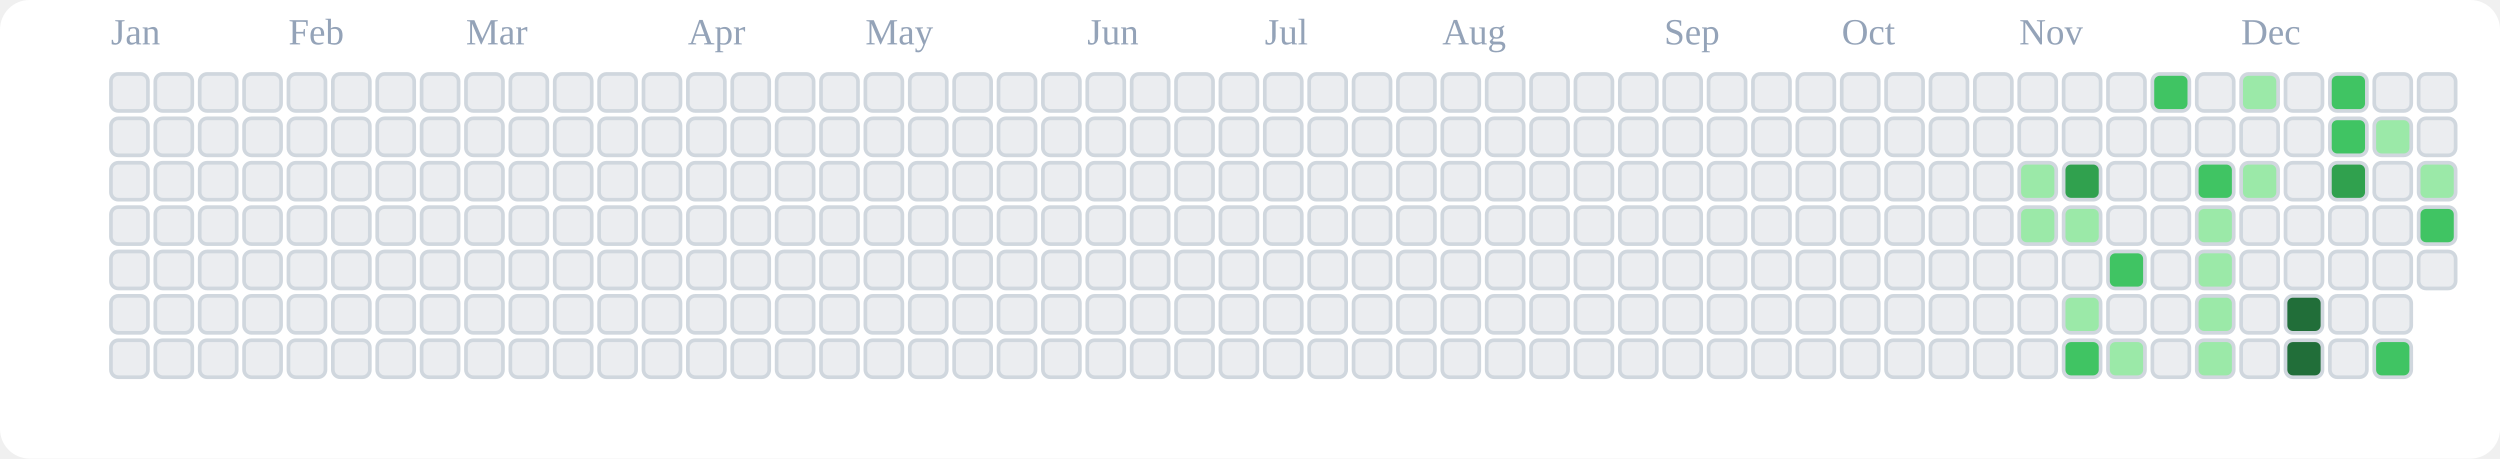
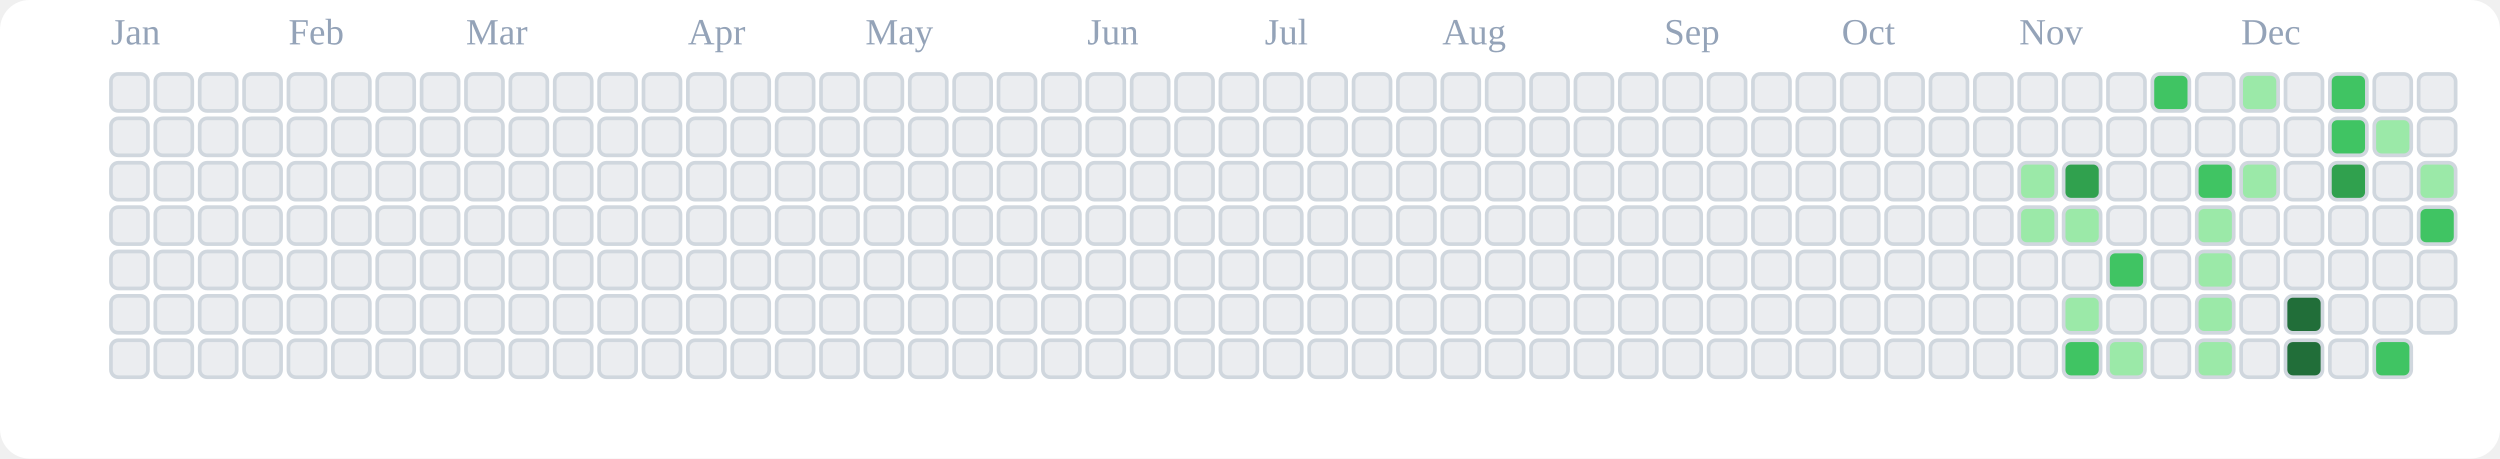
<svg xmlns="http://www.w3.org/2000/svg" viewBox="0 0 676 124" role="img" aria-label="tranhohoangvu Contributions (Light)">
  <rect x="0" y="0" width="676" height="124" fill="#ffffff" rx="8" ry="8" />
  <text x="30" y="12" font-size="10" fill="#94a3b8">Jan</text>
  <text x="78" y="12" font-size="10" fill="#94a3b8">Feb</text>
  <text x="126" y="12" font-size="10" fill="#94a3b8">Mar</text>
  <text x="186" y="12" font-size="10" fill="#94a3b8">Apr</text>
  <text x="234" y="12" font-size="10" fill="#94a3b8">May</text>
  <text x="294" y="12" font-size="10" fill="#94a3b8">Jun</text>
  <text x="342" y="12" font-size="10" fill="#94a3b8">Jul</text>
  <text x="390" y="12" font-size="10" fill="#94a3b8">Aug</text>
  <text x="450" y="12" font-size="10" fill="#94a3b8">Sep</text>
  <text x="498" y="12" font-size="10" fill="#94a3b8">Oct</text>
  <text x="546" y="12" font-size="10" fill="#94a3b8">Nov</text>
  <text x="606" y="12" font-size="10" fill="#94a3b8">Dec</text>
  <rect x="30" y="20" width="10" height="10" rx="2" ry="2" fill="#ebedf0" stroke="#d0d7de" stroke-width="1" />
  <rect x="30" y="32" width="10" height="10" rx="2" ry="2" fill="#ebedf0" stroke="#d0d7de" stroke-width="1" />
  <rect x="30" y="44" width="10" height="10" rx="2" ry="2" fill="#ebedf0" stroke="#d0d7de" stroke-width="1" />
  <rect x="30" y="56" width="10" height="10" rx="2" ry="2" fill="#ebedf0" stroke="#d0d7de" stroke-width="1" />
  <rect x="30" y="68" width="10" height="10" rx="2" ry="2" fill="#ebedf0" stroke="#d0d7de" stroke-width="1" />
  <rect x="30" y="80" width="10" height="10" rx="2" ry="2" fill="#ebedf0" stroke="#d0d7de" stroke-width="1" />
  <rect x="30" y="92" width="10" height="10" rx="2" ry="2" fill="#ebedf0" stroke="#d0d7de" stroke-width="1" />
  <rect x="42" y="20" width="10" height="10" rx="2" ry="2" fill="#ebedf0" stroke="#d0d7de" stroke-width="1" />
  <rect x="42" y="32" width="10" height="10" rx="2" ry="2" fill="#ebedf0" stroke="#d0d7de" stroke-width="1" />
  <rect x="42" y="44" width="10" height="10" rx="2" ry="2" fill="#ebedf0" stroke="#d0d7de" stroke-width="1" />
  <rect x="42" y="56" width="10" height="10" rx="2" ry="2" fill="#ebedf0" stroke="#d0d7de" stroke-width="1" />
  <rect x="42" y="68" width="10" height="10" rx="2" ry="2" fill="#ebedf0" stroke="#d0d7de" stroke-width="1" />
  <rect x="42" y="80" width="10" height="10" rx="2" ry="2" fill="#ebedf0" stroke="#d0d7de" stroke-width="1" />
  <rect x="42" y="92" width="10" height="10" rx="2" ry="2" fill="#ebedf0" stroke="#d0d7de" stroke-width="1" />
  <rect x="54" y="20" width="10" height="10" rx="2" ry="2" fill="#ebedf0" stroke="#d0d7de" stroke-width="1" />
  <rect x="54" y="32" width="10" height="10" rx="2" ry="2" fill="#ebedf0" stroke="#d0d7de" stroke-width="1" />
  <rect x="54" y="44" width="10" height="10" rx="2" ry="2" fill="#ebedf0" stroke="#d0d7de" stroke-width="1" />
  <rect x="54" y="56" width="10" height="10" rx="2" ry="2" fill="#ebedf0" stroke="#d0d7de" stroke-width="1" />
  <rect x="54" y="68" width="10" height="10" rx="2" ry="2" fill="#ebedf0" stroke="#d0d7de" stroke-width="1" />
  <rect x="54" y="80" width="10" height="10" rx="2" ry="2" fill="#ebedf0" stroke="#d0d7de" stroke-width="1" />
  <rect x="54" y="92" width="10" height="10" rx="2" ry="2" fill="#ebedf0" stroke="#d0d7de" stroke-width="1" />
  <rect x="66" y="20" width="10" height="10" rx="2" ry="2" fill="#ebedf0" stroke="#d0d7de" stroke-width="1" />
  <rect x="66" y="32" width="10" height="10" rx="2" ry="2" fill="#ebedf0" stroke="#d0d7de" stroke-width="1" />
  <rect x="66" y="44" width="10" height="10" rx="2" ry="2" fill="#ebedf0" stroke="#d0d7de" stroke-width="1" />
  <rect x="66" y="56" width="10" height="10" rx="2" ry="2" fill="#ebedf0" stroke="#d0d7de" stroke-width="1" />
  <rect x="66" y="68" width="10" height="10" rx="2" ry="2" fill="#ebedf0" stroke="#d0d7de" stroke-width="1" />
  <rect x="66" y="80" width="10" height="10" rx="2" ry="2" fill="#ebedf0" stroke="#d0d7de" stroke-width="1" />
  <rect x="66" y="92" width="10" height="10" rx="2" ry="2" fill="#ebedf0" stroke="#d0d7de" stroke-width="1" />
  <rect x="78" y="20" width="10" height="10" rx="2" ry="2" fill="#ebedf0" stroke="#d0d7de" stroke-width="1" />
  <rect x="78" y="32" width="10" height="10" rx="2" ry="2" fill="#ebedf0" stroke="#d0d7de" stroke-width="1" />
  <rect x="78" y="44" width="10" height="10" rx="2" ry="2" fill="#ebedf0" stroke="#d0d7de" stroke-width="1" />
  <rect x="78" y="56" width="10" height="10" rx="2" ry="2" fill="#ebedf0" stroke="#d0d7de" stroke-width="1" />
  <rect x="78" y="68" width="10" height="10" rx="2" ry="2" fill="#ebedf0" stroke="#d0d7de" stroke-width="1" />
  <rect x="78" y="80" width="10" height="10" rx="2" ry="2" fill="#ebedf0" stroke="#d0d7de" stroke-width="1" />
  <rect x="78" y="92" width="10" height="10" rx="2" ry="2" fill="#ebedf0" stroke="#d0d7de" stroke-width="1" />
  <rect x="90" y="20" width="10" height="10" rx="2" ry="2" fill="#ebedf0" stroke="#d0d7de" stroke-width="1" />
  <rect x="90" y="32" width="10" height="10" rx="2" ry="2" fill="#ebedf0" stroke="#d0d7de" stroke-width="1" />
  <rect x="90" y="44" width="10" height="10" rx="2" ry="2" fill="#ebedf0" stroke="#d0d7de" stroke-width="1" />
  <rect x="90" y="56" width="10" height="10" rx="2" ry="2" fill="#ebedf0" stroke="#d0d7de" stroke-width="1" />
  <rect x="90" y="68" width="10" height="10" rx="2" ry="2" fill="#ebedf0" stroke="#d0d7de" stroke-width="1" />
  <rect x="90" y="80" width="10" height="10" rx="2" ry="2" fill="#ebedf0" stroke="#d0d7de" stroke-width="1" />
  <rect x="90" y="92" width="10" height="10" rx="2" ry="2" fill="#ebedf0" stroke="#d0d7de" stroke-width="1" />
  <rect x="102" y="20" width="10" height="10" rx="2" ry="2" fill="#ebedf0" stroke="#d0d7de" stroke-width="1" />
  <rect x="102" y="32" width="10" height="10" rx="2" ry="2" fill="#ebedf0" stroke="#d0d7de" stroke-width="1" />
  <rect x="102" y="44" width="10" height="10" rx="2" ry="2" fill="#ebedf0" stroke="#d0d7de" stroke-width="1" />
  <rect x="102" y="56" width="10" height="10" rx="2" ry="2" fill="#ebedf0" stroke="#d0d7de" stroke-width="1" />
  <rect x="102" y="68" width="10" height="10" rx="2" ry="2" fill="#ebedf0" stroke="#d0d7de" stroke-width="1" />
  <rect x="102" y="80" width="10" height="10" rx="2" ry="2" fill="#ebedf0" stroke="#d0d7de" stroke-width="1" />
  <rect x="102" y="92" width="10" height="10" rx="2" ry="2" fill="#ebedf0" stroke="#d0d7de" stroke-width="1" />
  <rect x="114" y="20" width="10" height="10" rx="2" ry="2" fill="#ebedf0" stroke="#d0d7de" stroke-width="1" />
  <rect x="114" y="32" width="10" height="10" rx="2" ry="2" fill="#ebedf0" stroke="#d0d7de" stroke-width="1" />
  <rect x="114" y="44" width="10" height="10" rx="2" ry="2" fill="#ebedf0" stroke="#d0d7de" stroke-width="1" />
  <rect x="114" y="56" width="10" height="10" rx="2" ry="2" fill="#ebedf0" stroke="#d0d7de" stroke-width="1" />
  <rect x="114" y="68" width="10" height="10" rx="2" ry="2" fill="#ebedf0" stroke="#d0d7de" stroke-width="1" />
  <rect x="114" y="80" width="10" height="10" rx="2" ry="2" fill="#ebedf0" stroke="#d0d7de" stroke-width="1" />
  <rect x="114" y="92" width="10" height="10" rx="2" ry="2" fill="#ebedf0" stroke="#d0d7de" stroke-width="1" />
  <rect x="126" y="20" width="10" height="10" rx="2" ry="2" fill="#ebedf0" stroke="#d0d7de" stroke-width="1" />
  <rect x="126" y="32" width="10" height="10" rx="2" ry="2" fill="#ebedf0" stroke="#d0d7de" stroke-width="1" />
  <rect x="126" y="44" width="10" height="10" rx="2" ry="2" fill="#ebedf0" stroke="#d0d7de" stroke-width="1" />
  <rect x="126" y="56" width="10" height="10" rx="2" ry="2" fill="#ebedf0" stroke="#d0d7de" stroke-width="1" />
  <rect x="126" y="68" width="10" height="10" rx="2" ry="2" fill="#ebedf0" stroke="#d0d7de" stroke-width="1" />
  <rect x="126" y="80" width="10" height="10" rx="2" ry="2" fill="#ebedf0" stroke="#d0d7de" stroke-width="1" />
  <rect x="126" y="92" width="10" height="10" rx="2" ry="2" fill="#ebedf0" stroke="#d0d7de" stroke-width="1" />
  <rect x="138" y="20" width="10" height="10" rx="2" ry="2" fill="#ebedf0" stroke="#d0d7de" stroke-width="1" />
  <rect x="138" y="32" width="10" height="10" rx="2" ry="2" fill="#ebedf0" stroke="#d0d7de" stroke-width="1" />
  <rect x="138" y="44" width="10" height="10" rx="2" ry="2" fill="#ebedf0" stroke="#d0d7de" stroke-width="1" />
  <rect x="138" y="56" width="10" height="10" rx="2" ry="2" fill="#ebedf0" stroke="#d0d7de" stroke-width="1" />
  <rect x="138" y="68" width="10" height="10" rx="2" ry="2" fill="#ebedf0" stroke="#d0d7de" stroke-width="1" />
  <rect x="138" y="80" width="10" height="10" rx="2" ry="2" fill="#ebedf0" stroke="#d0d7de" stroke-width="1" />
  <rect x="138" y="92" width="10" height="10" rx="2" ry="2" fill="#ebedf0" stroke="#d0d7de" stroke-width="1" />
  <rect x="150" y="20" width="10" height="10" rx="2" ry="2" fill="#ebedf0" stroke="#d0d7de" stroke-width="1" />
  <rect x="150" y="32" width="10" height="10" rx="2" ry="2" fill="#ebedf0" stroke="#d0d7de" stroke-width="1" />
  <rect x="150" y="44" width="10" height="10" rx="2" ry="2" fill="#ebedf0" stroke="#d0d7de" stroke-width="1" />
  <rect x="150" y="56" width="10" height="10" rx="2" ry="2" fill="#ebedf0" stroke="#d0d7de" stroke-width="1" />
  <rect x="150" y="68" width="10" height="10" rx="2" ry="2" fill="#ebedf0" stroke="#d0d7de" stroke-width="1" />
  <rect x="150" y="80" width="10" height="10" rx="2" ry="2" fill="#ebedf0" stroke="#d0d7de" stroke-width="1" />
  <rect x="150" y="92" width="10" height="10" rx="2" ry="2" fill="#ebedf0" stroke="#d0d7de" stroke-width="1" />
  <rect x="162" y="20" width="10" height="10" rx="2" ry="2" fill="#ebedf0" stroke="#d0d7de" stroke-width="1" />
  <rect x="162" y="32" width="10" height="10" rx="2" ry="2" fill="#ebedf0" stroke="#d0d7de" stroke-width="1" />
  <rect x="162" y="44" width="10" height="10" rx="2" ry="2" fill="#ebedf0" stroke="#d0d7de" stroke-width="1" />
  <rect x="162" y="56" width="10" height="10" rx="2" ry="2" fill="#ebedf0" stroke="#d0d7de" stroke-width="1" />
  <rect x="162" y="68" width="10" height="10" rx="2" ry="2" fill="#ebedf0" stroke="#d0d7de" stroke-width="1" />
  <rect x="162" y="80" width="10" height="10" rx="2" ry="2" fill="#ebedf0" stroke="#d0d7de" stroke-width="1" />
  <rect x="162" y="92" width="10" height="10" rx="2" ry="2" fill="#ebedf0" stroke="#d0d7de" stroke-width="1" />
  <rect x="174" y="20" width="10" height="10" rx="2" ry="2" fill="#ebedf0" stroke="#d0d7de" stroke-width="1" />
  <rect x="174" y="32" width="10" height="10" rx="2" ry="2" fill="#ebedf0" stroke="#d0d7de" stroke-width="1" />
  <rect x="174" y="44" width="10" height="10" rx="2" ry="2" fill="#ebedf0" stroke="#d0d7de" stroke-width="1" />
  <rect x="174" y="56" width="10" height="10" rx="2" ry="2" fill="#ebedf0" stroke="#d0d7de" stroke-width="1" />
  <rect x="174" y="68" width="10" height="10" rx="2" ry="2" fill="#ebedf0" stroke="#d0d7de" stroke-width="1" />
  <rect x="174" y="80" width="10" height="10" rx="2" ry="2" fill="#ebedf0" stroke="#d0d7de" stroke-width="1" />
  <rect x="174" y="92" width="10" height="10" rx="2" ry="2" fill="#ebedf0" stroke="#d0d7de" stroke-width="1" />
  <rect x="186" y="20" width="10" height="10" rx="2" ry="2" fill="#ebedf0" stroke="#d0d7de" stroke-width="1" />
  <rect x="186" y="32" width="10" height="10" rx="2" ry="2" fill="#ebedf0" stroke="#d0d7de" stroke-width="1" />
  <rect x="186" y="44" width="10" height="10" rx="2" ry="2" fill="#ebedf0" stroke="#d0d7de" stroke-width="1" />
  <rect x="186" y="56" width="10" height="10" rx="2" ry="2" fill="#ebedf0" stroke="#d0d7de" stroke-width="1" />
  <rect x="186" y="68" width="10" height="10" rx="2" ry="2" fill="#ebedf0" stroke="#d0d7de" stroke-width="1" />
  <rect x="186" y="80" width="10" height="10" rx="2" ry="2" fill="#ebedf0" stroke="#d0d7de" stroke-width="1" />
  <rect x="186" y="92" width="10" height="10" rx="2" ry="2" fill="#ebedf0" stroke="#d0d7de" stroke-width="1" />
  <rect x="198" y="20" width="10" height="10" rx="2" ry="2" fill="#ebedf0" stroke="#d0d7de" stroke-width="1" />
  <rect x="198" y="32" width="10" height="10" rx="2" ry="2" fill="#ebedf0" stroke="#d0d7de" stroke-width="1" />
  <rect x="198" y="44" width="10" height="10" rx="2" ry="2" fill="#ebedf0" stroke="#d0d7de" stroke-width="1" />
  <rect x="198" y="56" width="10" height="10" rx="2" ry="2" fill="#ebedf0" stroke="#d0d7de" stroke-width="1" />
  <rect x="198" y="68" width="10" height="10" rx="2" ry="2" fill="#ebedf0" stroke="#d0d7de" stroke-width="1" />
  <rect x="198" y="80" width="10" height="10" rx="2" ry="2" fill="#ebedf0" stroke="#d0d7de" stroke-width="1" />
  <rect x="198" y="92" width="10" height="10" rx="2" ry="2" fill="#ebedf0" stroke="#d0d7de" stroke-width="1" />
  <rect x="210" y="20" width="10" height="10" rx="2" ry="2" fill="#ebedf0" stroke="#d0d7de" stroke-width="1" />
  <rect x="210" y="32" width="10" height="10" rx="2" ry="2" fill="#ebedf0" stroke="#d0d7de" stroke-width="1" />
  <rect x="210" y="44" width="10" height="10" rx="2" ry="2" fill="#ebedf0" stroke="#d0d7de" stroke-width="1" />
  <rect x="210" y="56" width="10" height="10" rx="2" ry="2" fill="#ebedf0" stroke="#d0d7de" stroke-width="1" />
  <rect x="210" y="68" width="10" height="10" rx="2" ry="2" fill="#ebedf0" stroke="#d0d7de" stroke-width="1" />
  <rect x="210" y="80" width="10" height="10" rx="2" ry="2" fill="#ebedf0" stroke="#d0d7de" stroke-width="1" />
  <rect x="210" y="92" width="10" height="10" rx="2" ry="2" fill="#ebedf0" stroke="#d0d7de" stroke-width="1" />
  <rect x="222" y="20" width="10" height="10" rx="2" ry="2" fill="#ebedf0" stroke="#d0d7de" stroke-width="1" />
  <rect x="222" y="32" width="10" height="10" rx="2" ry="2" fill="#ebedf0" stroke="#d0d7de" stroke-width="1" />
  <rect x="222" y="44" width="10" height="10" rx="2" ry="2" fill="#ebedf0" stroke="#d0d7de" stroke-width="1" />
  <rect x="222" y="56" width="10" height="10" rx="2" ry="2" fill="#ebedf0" stroke="#d0d7de" stroke-width="1" />
  <rect x="222" y="68" width="10" height="10" rx="2" ry="2" fill="#ebedf0" stroke="#d0d7de" stroke-width="1" />
  <rect x="222" y="80" width="10" height="10" rx="2" ry="2" fill="#ebedf0" stroke="#d0d7de" stroke-width="1" />
  <rect x="222" y="92" width="10" height="10" rx="2" ry="2" fill="#ebedf0" stroke="#d0d7de" stroke-width="1" />
  <rect x="234" y="20" width="10" height="10" rx="2" ry="2" fill="#ebedf0" stroke="#d0d7de" stroke-width="1" />
  <rect x="234" y="32" width="10" height="10" rx="2" ry="2" fill="#ebedf0" stroke="#d0d7de" stroke-width="1" />
  <rect x="234" y="44" width="10" height="10" rx="2" ry="2" fill="#ebedf0" stroke="#d0d7de" stroke-width="1" />
  <rect x="234" y="56" width="10" height="10" rx="2" ry="2" fill="#ebedf0" stroke="#d0d7de" stroke-width="1" />
  <rect x="234" y="68" width="10" height="10" rx="2" ry="2" fill="#ebedf0" stroke="#d0d7de" stroke-width="1" />
  <rect x="234" y="80" width="10" height="10" rx="2" ry="2" fill="#ebedf0" stroke="#d0d7de" stroke-width="1" />
  <rect x="234" y="92" width="10" height="10" rx="2" ry="2" fill="#ebedf0" stroke="#d0d7de" stroke-width="1" />
  <rect x="246" y="20" width="10" height="10" rx="2" ry="2" fill="#ebedf0" stroke="#d0d7de" stroke-width="1" />
  <rect x="246" y="32" width="10" height="10" rx="2" ry="2" fill="#ebedf0" stroke="#d0d7de" stroke-width="1" />
  <rect x="246" y="44" width="10" height="10" rx="2" ry="2" fill="#ebedf0" stroke="#d0d7de" stroke-width="1" />
  <rect x="246" y="56" width="10" height="10" rx="2" ry="2" fill="#ebedf0" stroke="#d0d7de" stroke-width="1" />
  <rect x="246" y="68" width="10" height="10" rx="2" ry="2" fill="#ebedf0" stroke="#d0d7de" stroke-width="1" />
  <rect x="246" y="80" width="10" height="10" rx="2" ry="2" fill="#ebedf0" stroke="#d0d7de" stroke-width="1" />
  <rect x="246" y="92" width="10" height="10" rx="2" ry="2" fill="#ebedf0" stroke="#d0d7de" stroke-width="1" />
  <rect x="258" y="20" width="10" height="10" rx="2" ry="2" fill="#ebedf0" stroke="#d0d7de" stroke-width="1" />
  <rect x="258" y="32" width="10" height="10" rx="2" ry="2" fill="#ebedf0" stroke="#d0d7de" stroke-width="1" />
  <rect x="258" y="44" width="10" height="10" rx="2" ry="2" fill="#ebedf0" stroke="#d0d7de" stroke-width="1" />
  <rect x="258" y="56" width="10" height="10" rx="2" ry="2" fill="#ebedf0" stroke="#d0d7de" stroke-width="1" />
  <rect x="258" y="68" width="10" height="10" rx="2" ry="2" fill="#ebedf0" stroke="#d0d7de" stroke-width="1" />
  <rect x="258" y="80" width="10" height="10" rx="2" ry="2" fill="#ebedf0" stroke="#d0d7de" stroke-width="1" />
  <rect x="258" y="92" width="10" height="10" rx="2" ry="2" fill="#ebedf0" stroke="#d0d7de" stroke-width="1" />
  <rect x="270" y="20" width="10" height="10" rx="2" ry="2" fill="#ebedf0" stroke="#d0d7de" stroke-width="1" />
  <rect x="270" y="32" width="10" height="10" rx="2" ry="2" fill="#ebedf0" stroke="#d0d7de" stroke-width="1" />
  <rect x="270" y="44" width="10" height="10" rx="2" ry="2" fill="#ebedf0" stroke="#d0d7de" stroke-width="1" />
  <rect x="270" y="56" width="10" height="10" rx="2" ry="2" fill="#ebedf0" stroke="#d0d7de" stroke-width="1" />
  <rect x="270" y="68" width="10" height="10" rx="2" ry="2" fill="#ebedf0" stroke="#d0d7de" stroke-width="1" />
  <rect x="270" y="80" width="10" height="10" rx="2" ry="2" fill="#ebedf0" stroke="#d0d7de" stroke-width="1" />
  <rect x="270" y="92" width="10" height="10" rx="2" ry="2" fill="#ebedf0" stroke="#d0d7de" stroke-width="1" />
  <rect x="282" y="20" width="10" height="10" rx="2" ry="2" fill="#ebedf0" stroke="#d0d7de" stroke-width="1" />
  <rect x="282" y="32" width="10" height="10" rx="2" ry="2" fill="#ebedf0" stroke="#d0d7de" stroke-width="1" />
  <rect x="282" y="44" width="10" height="10" rx="2" ry="2" fill="#ebedf0" stroke="#d0d7de" stroke-width="1" />
  <rect x="282" y="56" width="10" height="10" rx="2" ry="2" fill="#ebedf0" stroke="#d0d7de" stroke-width="1" />
  <rect x="282" y="68" width="10" height="10" rx="2" ry="2" fill="#ebedf0" stroke="#d0d7de" stroke-width="1" />
  <rect x="282" y="80" width="10" height="10" rx="2" ry="2" fill="#ebedf0" stroke="#d0d7de" stroke-width="1" />
  <rect x="282" y="92" width="10" height="10" rx="2" ry="2" fill="#ebedf0" stroke="#d0d7de" stroke-width="1" />
  <rect x="294" y="20" width="10" height="10" rx="2" ry="2" fill="#ebedf0" stroke="#d0d7de" stroke-width="1" />
  <rect x="294" y="32" width="10" height="10" rx="2" ry="2" fill="#ebedf0" stroke="#d0d7de" stroke-width="1" />
  <rect x="294" y="44" width="10" height="10" rx="2" ry="2" fill="#ebedf0" stroke="#d0d7de" stroke-width="1" />
  <rect x="294" y="56" width="10" height="10" rx="2" ry="2" fill="#ebedf0" stroke="#d0d7de" stroke-width="1" />
  <rect x="294" y="68" width="10" height="10" rx="2" ry="2" fill="#ebedf0" stroke="#d0d7de" stroke-width="1" />
  <rect x="294" y="80" width="10" height="10" rx="2" ry="2" fill="#ebedf0" stroke="#d0d7de" stroke-width="1" />
  <rect x="294" y="92" width="10" height="10" rx="2" ry="2" fill="#ebedf0" stroke="#d0d7de" stroke-width="1" />
  <rect x="306" y="20" width="10" height="10" rx="2" ry="2" fill="#ebedf0" stroke="#d0d7de" stroke-width="1" />
  <rect x="306" y="32" width="10" height="10" rx="2" ry="2" fill="#ebedf0" stroke="#d0d7de" stroke-width="1" />
  <rect x="306" y="44" width="10" height="10" rx="2" ry="2" fill="#ebedf0" stroke="#d0d7de" stroke-width="1" />
  <rect x="306" y="56" width="10" height="10" rx="2" ry="2" fill="#ebedf0" stroke="#d0d7de" stroke-width="1" />
  <rect x="306" y="68" width="10" height="10" rx="2" ry="2" fill="#ebedf0" stroke="#d0d7de" stroke-width="1" />
  <rect x="306" y="80" width="10" height="10" rx="2" ry="2" fill="#ebedf0" stroke="#d0d7de" stroke-width="1" />
  <rect x="306" y="92" width="10" height="10" rx="2" ry="2" fill="#ebedf0" stroke="#d0d7de" stroke-width="1" />
  <rect x="318" y="20" width="10" height="10" rx="2" ry="2" fill="#ebedf0" stroke="#d0d7de" stroke-width="1" />
  <rect x="318" y="32" width="10" height="10" rx="2" ry="2" fill="#ebedf0" stroke="#d0d7de" stroke-width="1" />
  <rect x="318" y="44" width="10" height="10" rx="2" ry="2" fill="#ebedf0" stroke="#d0d7de" stroke-width="1" />
  <rect x="318" y="56" width="10" height="10" rx="2" ry="2" fill="#ebedf0" stroke="#d0d7de" stroke-width="1" />
  <rect x="318" y="68" width="10" height="10" rx="2" ry="2" fill="#ebedf0" stroke="#d0d7de" stroke-width="1" />
  <rect x="318" y="80" width="10" height="10" rx="2" ry="2" fill="#ebedf0" stroke="#d0d7de" stroke-width="1" />
  <rect x="318" y="92" width="10" height="10" rx="2" ry="2" fill="#ebedf0" stroke="#d0d7de" stroke-width="1" />
  <rect x="330" y="20" width="10" height="10" rx="2" ry="2" fill="#ebedf0" stroke="#d0d7de" stroke-width="1" />
  <rect x="330" y="32" width="10" height="10" rx="2" ry="2" fill="#ebedf0" stroke="#d0d7de" stroke-width="1" />
  <rect x="330" y="44" width="10" height="10" rx="2" ry="2" fill="#ebedf0" stroke="#d0d7de" stroke-width="1" />
  <rect x="330" y="56" width="10" height="10" rx="2" ry="2" fill="#ebedf0" stroke="#d0d7de" stroke-width="1" />
  <rect x="330" y="68" width="10" height="10" rx="2" ry="2" fill="#ebedf0" stroke="#d0d7de" stroke-width="1" />
  <rect x="330" y="80" width="10" height="10" rx="2" ry="2" fill="#ebedf0" stroke="#d0d7de" stroke-width="1" />
  <rect x="330" y="92" width="10" height="10" rx="2" ry="2" fill="#ebedf0" stroke="#d0d7de" stroke-width="1" />
  <rect x="342" y="20" width="10" height="10" rx="2" ry="2" fill="#ebedf0" stroke="#d0d7de" stroke-width="1" />
  <rect x="342" y="32" width="10" height="10" rx="2" ry="2" fill="#ebedf0" stroke="#d0d7de" stroke-width="1" />
  <rect x="342" y="44" width="10" height="10" rx="2" ry="2" fill="#ebedf0" stroke="#d0d7de" stroke-width="1" />
  <rect x="342" y="56" width="10" height="10" rx="2" ry="2" fill="#ebedf0" stroke="#d0d7de" stroke-width="1" />
  <rect x="342" y="68" width="10" height="10" rx="2" ry="2" fill="#ebedf0" stroke="#d0d7de" stroke-width="1" />
  <rect x="342" y="80" width="10" height="10" rx="2" ry="2" fill="#ebedf0" stroke="#d0d7de" stroke-width="1" />
  <rect x="342" y="92" width="10" height="10" rx="2" ry="2" fill="#ebedf0" stroke="#d0d7de" stroke-width="1" />
  <rect x="354" y="20" width="10" height="10" rx="2" ry="2" fill="#ebedf0" stroke="#d0d7de" stroke-width="1" />
  <rect x="354" y="32" width="10" height="10" rx="2" ry="2" fill="#ebedf0" stroke="#d0d7de" stroke-width="1" />
  <rect x="354" y="44" width="10" height="10" rx="2" ry="2" fill="#ebedf0" stroke="#d0d7de" stroke-width="1" />
  <rect x="354" y="56" width="10" height="10" rx="2" ry="2" fill="#ebedf0" stroke="#d0d7de" stroke-width="1" />
  <rect x="354" y="68" width="10" height="10" rx="2" ry="2" fill="#ebedf0" stroke="#d0d7de" stroke-width="1" />
  <rect x="354" y="80" width="10" height="10" rx="2" ry="2" fill="#ebedf0" stroke="#d0d7de" stroke-width="1" />
  <rect x="354" y="92" width="10" height="10" rx="2" ry="2" fill="#ebedf0" stroke="#d0d7de" stroke-width="1" />
  <rect x="366" y="20" width="10" height="10" rx="2" ry="2" fill="#ebedf0" stroke="#d0d7de" stroke-width="1" />
  <rect x="366" y="32" width="10" height="10" rx="2" ry="2" fill="#ebedf0" stroke="#d0d7de" stroke-width="1" />
  <rect x="366" y="44" width="10" height="10" rx="2" ry="2" fill="#ebedf0" stroke="#d0d7de" stroke-width="1" />
  <rect x="366" y="56" width="10" height="10" rx="2" ry="2" fill="#ebedf0" stroke="#d0d7de" stroke-width="1" />
  <rect x="366" y="68" width="10" height="10" rx="2" ry="2" fill="#ebedf0" stroke="#d0d7de" stroke-width="1" />
  <rect x="366" y="80" width="10" height="10" rx="2" ry="2" fill="#ebedf0" stroke="#d0d7de" stroke-width="1" />
  <rect x="366" y="92" width="10" height="10" rx="2" ry="2" fill="#ebedf0" stroke="#d0d7de" stroke-width="1" />
  <rect x="378" y="20" width="10" height="10" rx="2" ry="2" fill="#ebedf0" stroke="#d0d7de" stroke-width="1" />
  <rect x="378" y="32" width="10" height="10" rx="2" ry="2" fill="#ebedf0" stroke="#d0d7de" stroke-width="1" />
  <rect x="378" y="44" width="10" height="10" rx="2" ry="2" fill="#ebedf0" stroke="#d0d7de" stroke-width="1" />
  <rect x="378" y="56" width="10" height="10" rx="2" ry="2" fill="#ebedf0" stroke="#d0d7de" stroke-width="1" />
  <rect x="378" y="68" width="10" height="10" rx="2" ry="2" fill="#ebedf0" stroke="#d0d7de" stroke-width="1" />
  <rect x="378" y="80" width="10" height="10" rx="2" ry="2" fill="#ebedf0" stroke="#d0d7de" stroke-width="1" />
  <rect x="378" y="92" width="10" height="10" rx="2" ry="2" fill="#ebedf0" stroke="#d0d7de" stroke-width="1" />
  <rect x="390" y="20" width="10" height="10" rx="2" ry="2" fill="#ebedf0" stroke="#d0d7de" stroke-width="1" />
  <rect x="390" y="32" width="10" height="10" rx="2" ry="2" fill="#ebedf0" stroke="#d0d7de" stroke-width="1" />
  <rect x="390" y="44" width="10" height="10" rx="2" ry="2" fill="#ebedf0" stroke="#d0d7de" stroke-width="1" />
  <rect x="390" y="56" width="10" height="10" rx="2" ry="2" fill="#ebedf0" stroke="#d0d7de" stroke-width="1" />
  <rect x="390" y="68" width="10" height="10" rx="2" ry="2" fill="#ebedf0" stroke="#d0d7de" stroke-width="1" />
  <rect x="390" y="80" width="10" height="10" rx="2" ry="2" fill="#ebedf0" stroke="#d0d7de" stroke-width="1" />
  <rect x="390" y="92" width="10" height="10" rx="2" ry="2" fill="#ebedf0" stroke="#d0d7de" stroke-width="1" />
  <rect x="402" y="20" width="10" height="10" rx="2" ry="2" fill="#ebedf0" stroke="#d0d7de" stroke-width="1" />
  <rect x="402" y="32" width="10" height="10" rx="2" ry="2" fill="#ebedf0" stroke="#d0d7de" stroke-width="1" />
  <rect x="402" y="44" width="10" height="10" rx="2" ry="2" fill="#ebedf0" stroke="#d0d7de" stroke-width="1" />
  <rect x="402" y="56" width="10" height="10" rx="2" ry="2" fill="#ebedf0" stroke="#d0d7de" stroke-width="1" />
  <rect x="402" y="68" width="10" height="10" rx="2" ry="2" fill="#ebedf0" stroke="#d0d7de" stroke-width="1" />
  <rect x="402" y="80" width="10" height="10" rx="2" ry="2" fill="#ebedf0" stroke="#d0d7de" stroke-width="1" />
  <rect x="402" y="92" width="10" height="10" rx="2" ry="2" fill="#ebedf0" stroke="#d0d7de" stroke-width="1" />
  <rect x="414" y="20" width="10" height="10" rx="2" ry="2" fill="#ebedf0" stroke="#d0d7de" stroke-width="1" />
  <rect x="414" y="32" width="10" height="10" rx="2" ry="2" fill="#ebedf0" stroke="#d0d7de" stroke-width="1" />
  <rect x="414" y="44" width="10" height="10" rx="2" ry="2" fill="#ebedf0" stroke="#d0d7de" stroke-width="1" />
  <rect x="414" y="56" width="10" height="10" rx="2" ry="2" fill="#ebedf0" stroke="#d0d7de" stroke-width="1" />
  <rect x="414" y="68" width="10" height="10" rx="2" ry="2" fill="#ebedf0" stroke="#d0d7de" stroke-width="1" />
  <rect x="414" y="80" width="10" height="10" rx="2" ry="2" fill="#ebedf0" stroke="#d0d7de" stroke-width="1" />
  <rect x="414" y="92" width="10" height="10" rx="2" ry="2" fill="#ebedf0" stroke="#d0d7de" stroke-width="1" />
  <rect x="426" y="20" width="10" height="10" rx="2" ry="2" fill="#ebedf0" stroke="#d0d7de" stroke-width="1" />
  <rect x="426" y="32" width="10" height="10" rx="2" ry="2" fill="#ebedf0" stroke="#d0d7de" stroke-width="1" />
  <rect x="426" y="44" width="10" height="10" rx="2" ry="2" fill="#ebedf0" stroke="#d0d7de" stroke-width="1" />
  <rect x="426" y="56" width="10" height="10" rx="2" ry="2" fill="#ebedf0" stroke="#d0d7de" stroke-width="1" />
  <rect x="426" y="68" width="10" height="10" rx="2" ry="2" fill="#ebedf0" stroke="#d0d7de" stroke-width="1" />
  <rect x="426" y="80" width="10" height="10" rx="2" ry="2" fill="#ebedf0" stroke="#d0d7de" stroke-width="1" />
  <rect x="426" y="92" width="10" height="10" rx="2" ry="2" fill="#ebedf0" stroke="#d0d7de" stroke-width="1" />
  <rect x="438" y="20" width="10" height="10" rx="2" ry="2" fill="#ebedf0" stroke="#d0d7de" stroke-width="1" />
  <rect x="438" y="32" width="10" height="10" rx="2" ry="2" fill="#ebedf0" stroke="#d0d7de" stroke-width="1" />
  <rect x="438" y="44" width="10" height="10" rx="2" ry="2" fill="#ebedf0" stroke="#d0d7de" stroke-width="1" />
  <rect x="438" y="56" width="10" height="10" rx="2" ry="2" fill="#ebedf0" stroke="#d0d7de" stroke-width="1" />
  <rect x="438" y="68" width="10" height="10" rx="2" ry="2" fill="#ebedf0" stroke="#d0d7de" stroke-width="1" />
  <rect x="438" y="80" width="10" height="10" rx="2" ry="2" fill="#ebedf0" stroke="#d0d7de" stroke-width="1" />
  <rect x="438" y="92" width="10" height="10" rx="2" ry="2" fill="#ebedf0" stroke="#d0d7de" stroke-width="1" />
  <rect x="450" y="20" width="10" height="10" rx="2" ry="2" fill="#ebedf0" stroke="#d0d7de" stroke-width="1" />
  <rect x="450" y="32" width="10" height="10" rx="2" ry="2" fill="#ebedf0" stroke="#d0d7de" stroke-width="1" />
  <rect x="450" y="44" width="10" height="10" rx="2" ry="2" fill="#ebedf0" stroke="#d0d7de" stroke-width="1" />
  <rect x="450" y="56" width="10" height="10" rx="2" ry="2" fill="#ebedf0" stroke="#d0d7de" stroke-width="1" />
  <rect x="450" y="68" width="10" height="10" rx="2" ry="2" fill="#ebedf0" stroke="#d0d7de" stroke-width="1" />
  <rect x="450" y="80" width="10" height="10" rx="2" ry="2" fill="#ebedf0" stroke="#d0d7de" stroke-width="1" />
  <rect x="450" y="92" width="10" height="10" rx="2" ry="2" fill="#ebedf0" stroke="#d0d7de" stroke-width="1" />
  <rect x="462" y="20" width="10" height="10" rx="2" ry="2" fill="#ebedf0" stroke="#d0d7de" stroke-width="1" />
  <rect x="462" y="32" width="10" height="10" rx="2" ry="2" fill="#ebedf0" stroke="#d0d7de" stroke-width="1" />
  <rect x="462" y="44" width="10" height="10" rx="2" ry="2" fill="#ebedf0" stroke="#d0d7de" stroke-width="1" />
  <rect x="462" y="56" width="10" height="10" rx="2" ry="2" fill="#ebedf0" stroke="#d0d7de" stroke-width="1" />
  <rect x="462" y="68" width="10" height="10" rx="2" ry="2" fill="#ebedf0" stroke="#d0d7de" stroke-width="1" />
  <rect x="462" y="80" width="10" height="10" rx="2" ry="2" fill="#ebedf0" stroke="#d0d7de" stroke-width="1" />
  <rect x="462" y="92" width="10" height="10" rx="2" ry="2" fill="#ebedf0" stroke="#d0d7de" stroke-width="1" />
  <rect x="474" y="20" width="10" height="10" rx="2" ry="2" fill="#ebedf0" stroke="#d0d7de" stroke-width="1" />
  <rect x="474" y="32" width="10" height="10" rx="2" ry="2" fill="#ebedf0" stroke="#d0d7de" stroke-width="1" />
  <rect x="474" y="44" width="10" height="10" rx="2" ry="2" fill="#ebedf0" stroke="#d0d7de" stroke-width="1" />
  <rect x="474" y="56" width="10" height="10" rx="2" ry="2" fill="#ebedf0" stroke="#d0d7de" stroke-width="1" />
  <rect x="474" y="68" width="10" height="10" rx="2" ry="2" fill="#ebedf0" stroke="#d0d7de" stroke-width="1" />
  <rect x="474" y="80" width="10" height="10" rx="2" ry="2" fill="#ebedf0" stroke="#d0d7de" stroke-width="1" />
  <rect x="474" y="92" width="10" height="10" rx="2" ry="2" fill="#ebedf0" stroke="#d0d7de" stroke-width="1" />
  <rect x="486" y="20" width="10" height="10" rx="2" ry="2" fill="#ebedf0" stroke="#d0d7de" stroke-width="1" />
  <rect x="486" y="32" width="10" height="10" rx="2" ry="2" fill="#ebedf0" stroke="#d0d7de" stroke-width="1" />
  <rect x="486" y="44" width="10" height="10" rx="2" ry="2" fill="#ebedf0" stroke="#d0d7de" stroke-width="1" />
  <rect x="486" y="56" width="10" height="10" rx="2" ry="2" fill="#ebedf0" stroke="#d0d7de" stroke-width="1" />
  <rect x="486" y="68" width="10" height="10" rx="2" ry="2" fill="#ebedf0" stroke="#d0d7de" stroke-width="1" />
  <rect x="486" y="80" width="10" height="10" rx="2" ry="2" fill="#ebedf0" stroke="#d0d7de" stroke-width="1" />
  <rect x="486" y="92" width="10" height="10" rx="2" ry="2" fill="#ebedf0" stroke="#d0d7de" stroke-width="1" />
  <rect x="498" y="20" width="10" height="10" rx="2" ry="2" fill="#ebedf0" stroke="#d0d7de" stroke-width="1" />
  <rect x="498" y="32" width="10" height="10" rx="2" ry="2" fill="#ebedf0" stroke="#d0d7de" stroke-width="1" />
  <rect x="498" y="44" width="10" height="10" rx="2" ry="2" fill="#ebedf0" stroke="#d0d7de" stroke-width="1" />
  <rect x="498" y="56" width="10" height="10" rx="2" ry="2" fill="#ebedf0" stroke="#d0d7de" stroke-width="1" />
  <rect x="498" y="68" width="10" height="10" rx="2" ry="2" fill="#ebedf0" stroke="#d0d7de" stroke-width="1" />
  <rect x="498" y="80" width="10" height="10" rx="2" ry="2" fill="#ebedf0" stroke="#d0d7de" stroke-width="1" />
  <rect x="498" y="92" width="10" height="10" rx="2" ry="2" fill="#ebedf0" stroke="#d0d7de" stroke-width="1" />
  <rect x="510" y="20" width="10" height="10" rx="2" ry="2" fill="#ebedf0" stroke="#d0d7de" stroke-width="1" />
  <rect x="510" y="32" width="10" height="10" rx="2" ry="2" fill="#ebedf0" stroke="#d0d7de" stroke-width="1" />
  <rect x="510" y="44" width="10" height="10" rx="2" ry="2" fill="#ebedf0" stroke="#d0d7de" stroke-width="1" />
  <rect x="510" y="56" width="10" height="10" rx="2" ry="2" fill="#ebedf0" stroke="#d0d7de" stroke-width="1" />
  <rect x="510" y="68" width="10" height="10" rx="2" ry="2" fill="#ebedf0" stroke="#d0d7de" stroke-width="1" />
  <rect x="510" y="80" width="10" height="10" rx="2" ry="2" fill="#ebedf0" stroke="#d0d7de" stroke-width="1" />
  <rect x="510" y="92" width="10" height="10" rx="2" ry="2" fill="#ebedf0" stroke="#d0d7de" stroke-width="1" />
  <rect x="522" y="20" width="10" height="10" rx="2" ry="2" fill="#ebedf0" stroke="#d0d7de" stroke-width="1" />
  <rect x="522" y="32" width="10" height="10" rx="2" ry="2" fill="#ebedf0" stroke="#d0d7de" stroke-width="1" />
  <rect x="522" y="44" width="10" height="10" rx="2" ry="2" fill="#ebedf0" stroke="#d0d7de" stroke-width="1" />
  <rect x="522" y="56" width="10" height="10" rx="2" ry="2" fill="#ebedf0" stroke="#d0d7de" stroke-width="1" />
  <rect x="522" y="68" width="10" height="10" rx="2" ry="2" fill="#ebedf0" stroke="#d0d7de" stroke-width="1" />
  <rect x="522" y="80" width="10" height="10" rx="2" ry="2" fill="#ebedf0" stroke="#d0d7de" stroke-width="1" />
  <rect x="522" y="92" width="10" height="10" rx="2" ry="2" fill="#ebedf0" stroke="#d0d7de" stroke-width="1" />
  <rect x="534" y="20" width="10" height="10" rx="2" ry="2" fill="#ebedf0" stroke="#d0d7de" stroke-width="1" />
  <rect x="534" y="32" width="10" height="10" rx="2" ry="2" fill="#ebedf0" stroke="#d0d7de" stroke-width="1" />
  <rect x="534" y="44" width="10" height="10" rx="2" ry="2" fill="#ebedf0" stroke="#d0d7de" stroke-width="1" />
  <rect x="534" y="56" width="10" height="10" rx="2" ry="2" fill="#ebedf0" stroke="#d0d7de" stroke-width="1" />
  <rect x="534" y="68" width="10" height="10" rx="2" ry="2" fill="#ebedf0" stroke="#d0d7de" stroke-width="1" />
  <rect x="534" y="80" width="10" height="10" rx="2" ry="2" fill="#ebedf0" stroke="#d0d7de" stroke-width="1" />
  <rect x="534" y="92" width="10" height="10" rx="2" ry="2" fill="#ebedf0" stroke="#d0d7de" stroke-width="1" />
  <rect x="546" y="20" width="10" height="10" rx="2" ry="2" fill="#ebedf0" stroke="#d0d7de" stroke-width="1" />
  <rect x="546" y="32" width="10" height="10" rx="2" ry="2" fill="#ebedf0" stroke="#d0d7de" stroke-width="1" />
  <rect x="546" y="44" width="10" height="10" rx="2" ry="2" fill="#9be9a8" stroke="#d0d7de" stroke-width="1" />
  <rect x="546" y="56" width="10" height="10" rx="2" ry="2" fill="#9be9a8" stroke="#d0d7de" stroke-width="1" />
  <rect x="546" y="68" width="10" height="10" rx="2" ry="2" fill="#ebedf0" stroke="#d0d7de" stroke-width="1" />
  <rect x="546" y="80" width="10" height="10" rx="2" ry="2" fill="#ebedf0" stroke="#d0d7de" stroke-width="1" />
  <rect x="546" y="92" width="10" height="10" rx="2" ry="2" fill="#ebedf0" stroke="#d0d7de" stroke-width="1" />
  <rect x="558" y="20" width="10" height="10" rx="2" ry="2" fill="#ebedf0" stroke="#d0d7de" stroke-width="1" />
  <rect x="558" y="32" width="10" height="10" rx="2" ry="2" fill="#ebedf0" stroke="#d0d7de" stroke-width="1" />
  <rect x="558" y="44" width="10" height="10" rx="2" ry="2" fill="#30a14e" stroke="#d0d7de" stroke-width="1" />
  <rect x="558" y="56" width="10" height="10" rx="2" ry="2" fill="#9be9a8" stroke="#d0d7de" stroke-width="1" />
  <rect x="558" y="68" width="10" height="10" rx="2" ry="2" fill="#ebedf0" stroke="#d0d7de" stroke-width="1" />
  <rect x="558" y="80" width="10" height="10" rx="2" ry="2" fill="#9be9a8" stroke="#d0d7de" stroke-width="1" />
  <rect x="558" y="92" width="10" height="10" rx="2" ry="2" fill="#40c463" stroke="#d0d7de" stroke-width="1" />
  <rect x="570" y="20" width="10" height="10" rx="2" ry="2" fill="#ebedf0" stroke="#d0d7de" stroke-width="1" />
  <rect x="570" y="32" width="10" height="10" rx="2" ry="2" fill="#ebedf0" stroke="#d0d7de" stroke-width="1" />
  <rect x="570" y="44" width="10" height="10" rx="2" ry="2" fill="#ebedf0" stroke="#d0d7de" stroke-width="1" />
  <rect x="570" y="56" width="10" height="10" rx="2" ry="2" fill="#ebedf0" stroke="#d0d7de" stroke-width="1" />
  <rect x="570" y="68" width="10" height="10" rx="2" ry="2" fill="#40c463" stroke="#d0d7de" stroke-width="1" />
  <rect x="570" y="80" width="10" height="10" rx="2" ry="2" fill="#ebedf0" stroke="#d0d7de" stroke-width="1" />
  <rect x="570" y="92" width="10" height="10" rx="2" ry="2" fill="#9be9a8" stroke="#d0d7de" stroke-width="1" />
  <rect x="582" y="20" width="10" height="10" rx="2" ry="2" fill="#40c463" stroke="#d0d7de" stroke-width="1" />
  <rect x="582" y="32" width="10" height="10" rx="2" ry="2" fill="#ebedf0" stroke="#d0d7de" stroke-width="1" />
  <rect x="582" y="44" width="10" height="10" rx="2" ry="2" fill="#ebedf0" stroke="#d0d7de" stroke-width="1" />
  <rect x="582" y="56" width="10" height="10" rx="2" ry="2" fill="#ebedf0" stroke="#d0d7de" stroke-width="1" />
  <rect x="582" y="68" width="10" height="10" rx="2" ry="2" fill="#ebedf0" stroke="#d0d7de" stroke-width="1" />
  <rect x="582" y="80" width="10" height="10" rx="2" ry="2" fill="#ebedf0" stroke="#d0d7de" stroke-width="1" />
  <rect x="582" y="92" width="10" height="10" rx="2" ry="2" fill="#ebedf0" stroke="#d0d7de" stroke-width="1" />
  <rect x="594" y="20" width="10" height="10" rx="2" ry="2" fill="#ebedf0" stroke="#d0d7de" stroke-width="1" />
  <rect x="594" y="32" width="10" height="10" rx="2" ry="2" fill="#ebedf0" stroke="#d0d7de" stroke-width="1" />
  <rect x="594" y="44" width="10" height="10" rx="2" ry="2" fill="#40c463" stroke="#d0d7de" stroke-width="1" />
  <rect x="594" y="56" width="10" height="10" rx="2" ry="2" fill="#9be9a8" stroke="#d0d7de" stroke-width="1" />
  <rect x="594" y="68" width="10" height="10" rx="2" ry="2" fill="#9be9a8" stroke="#d0d7de" stroke-width="1" />
  <rect x="594" y="80" width="10" height="10" rx="2" ry="2" fill="#9be9a8" stroke="#d0d7de" stroke-width="1" />
  <rect x="594" y="92" width="10" height="10" rx="2" ry="2" fill="#9be9a8" stroke="#d0d7de" stroke-width="1" />
  <rect x="606" y="20" width="10" height="10" rx="2" ry="2" fill="#9be9a8" stroke="#d0d7de" stroke-width="1" />
  <rect x="606" y="32" width="10" height="10" rx="2" ry="2" fill="#ebedf0" stroke="#d0d7de" stroke-width="1" />
  <rect x="606" y="44" width="10" height="10" rx="2" ry="2" fill="#9be9a8" stroke="#d0d7de" stroke-width="1" />
  <rect x="606" y="56" width="10" height="10" rx="2" ry="2" fill="#ebedf0" stroke="#d0d7de" stroke-width="1" />
  <rect x="606" y="68" width="10" height="10" rx="2" ry="2" fill="#ebedf0" stroke="#d0d7de" stroke-width="1" />
  <rect x="606" y="80" width="10" height="10" rx="2" ry="2" fill="#ebedf0" stroke="#d0d7de" stroke-width="1" />
  <rect x="606" y="92" width="10" height="10" rx="2" ry="2" fill="#ebedf0" stroke="#d0d7de" stroke-width="1" />
  <rect x="618" y="20" width="10" height="10" rx="2" ry="2" fill="#ebedf0" stroke="#d0d7de" stroke-width="1" />
  <rect x="618" y="32" width="10" height="10" rx="2" ry="2" fill="#ebedf0" stroke="#d0d7de" stroke-width="1" />
  <rect x="618" y="44" width="10" height="10" rx="2" ry="2" fill="#ebedf0" stroke="#d0d7de" stroke-width="1" />
  <rect x="618" y="56" width="10" height="10" rx="2" ry="2" fill="#ebedf0" stroke="#d0d7de" stroke-width="1" />
  <rect x="618" y="68" width="10" height="10" rx="2" ry="2" fill="#ebedf0" stroke="#d0d7de" stroke-width="1" />
  <rect x="618" y="80" width="10" height="10" rx="2" ry="2" fill="#216e39" stroke="#d0d7de" stroke-width="1" />
  <rect x="618" y="92" width="10" height="10" rx="2" ry="2" fill="#216e39" stroke="#d0d7de" stroke-width="1" />
  <rect x="630" y="20" width="10" height="10" rx="2" ry="2" fill="#40c463" stroke="#d0d7de" stroke-width="1" />
  <rect x="630" y="32" width="10" height="10" rx="2" ry="2" fill="#40c463" stroke="#d0d7de" stroke-width="1" />
  <rect x="630" y="44" width="10" height="10" rx="2" ry="2" fill="#30a14e" stroke="#d0d7de" stroke-width="1" />
  <rect x="630" y="56" width="10" height="10" rx="2" ry="2" fill="#ebedf0" stroke="#d0d7de" stroke-width="1" />
  <rect x="630" y="68" width="10" height="10" rx="2" ry="2" fill="#ebedf0" stroke="#d0d7de" stroke-width="1" />
  <rect x="630" y="80" width="10" height="10" rx="2" ry="2" fill="#ebedf0" stroke="#d0d7de" stroke-width="1" />
  <rect x="630" y="92" width="10" height="10" rx="2" ry="2" fill="#ebedf0" stroke="#d0d7de" stroke-width="1" />
  <rect x="642" y="20" width="10" height="10" rx="2" ry="2" fill="#ebedf0" stroke="#d0d7de" stroke-width="1" />
  <rect x="642" y="32" width="10" height="10" rx="2" ry="2" fill="#9be9a8" stroke="#d0d7de" stroke-width="1" />
  <rect x="642" y="44" width="10" height="10" rx="2" ry="2" fill="#ebedf0" stroke="#d0d7de" stroke-width="1" />
  <rect x="642" y="56" width="10" height="10" rx="2" ry="2" fill="#ebedf0" stroke="#d0d7de" stroke-width="1" />
  <rect x="642" y="68" width="10" height="10" rx="2" ry="2" fill="#ebedf0" stroke="#d0d7de" stroke-width="1" />
  <rect x="642" y="80" width="10" height="10" rx="2" ry="2" fill="#ebedf0" stroke="#d0d7de" stroke-width="1" />
  <rect x="642" y="92" width="10" height="10" rx="2" ry="2" fill="#40c463" stroke="#d0d7de" stroke-width="1" />
  <rect x="654" y="20" width="10" height="10" rx="2" ry="2" fill="#ebedf0" stroke="#d0d7de" stroke-width="1" />
  <rect x="654" y="32" width="10" height="10" rx="2" ry="2" fill="#ebedf0" stroke="#d0d7de" stroke-width="1" />
  <rect x="654" y="44" width="10" height="10" rx="2" ry="2" fill="#9be9a8" stroke="#d0d7de" stroke-width="1" />
  <rect x="654" y="56" width="10" height="10" rx="2" ry="2" fill="#40c463" stroke="#d0d7de" stroke-width="1" />
  <rect x="654" y="68" width="10" height="10" rx="2" ry="2" fill="#ebedf0" stroke="#d0d7de" stroke-width="1" />
+   <rect x="654" y="80" width="10" height="10" rx="2" ry="2" fill="#ebedf0" stroke="#d0d7de" stroke-width="1" />
</svg>
